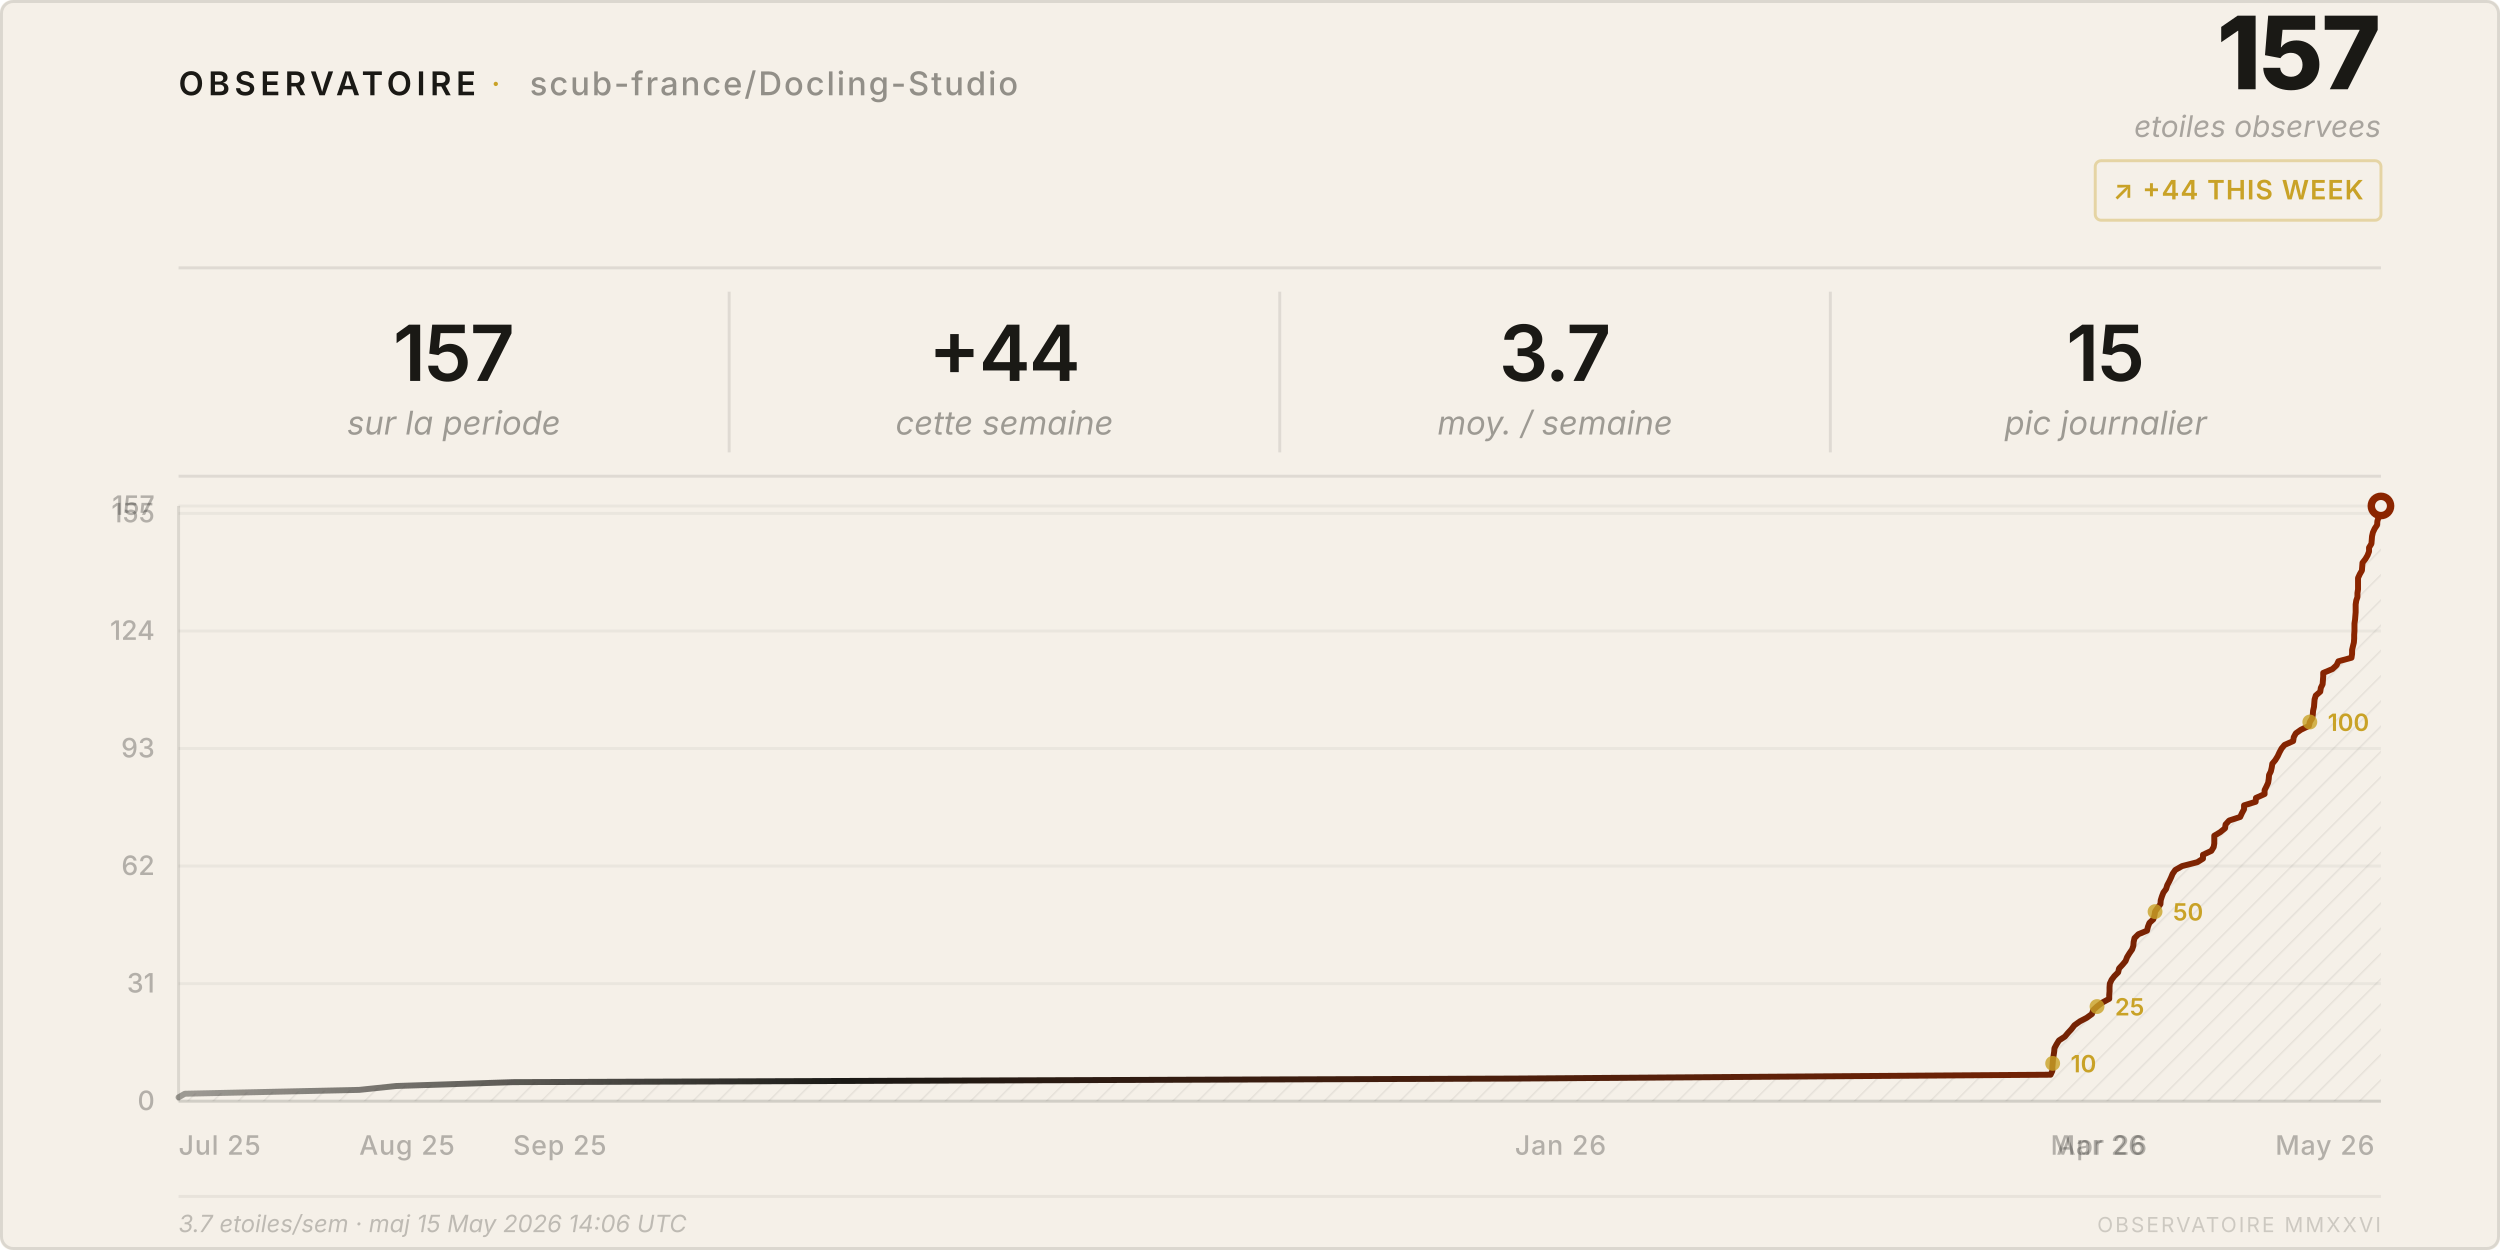
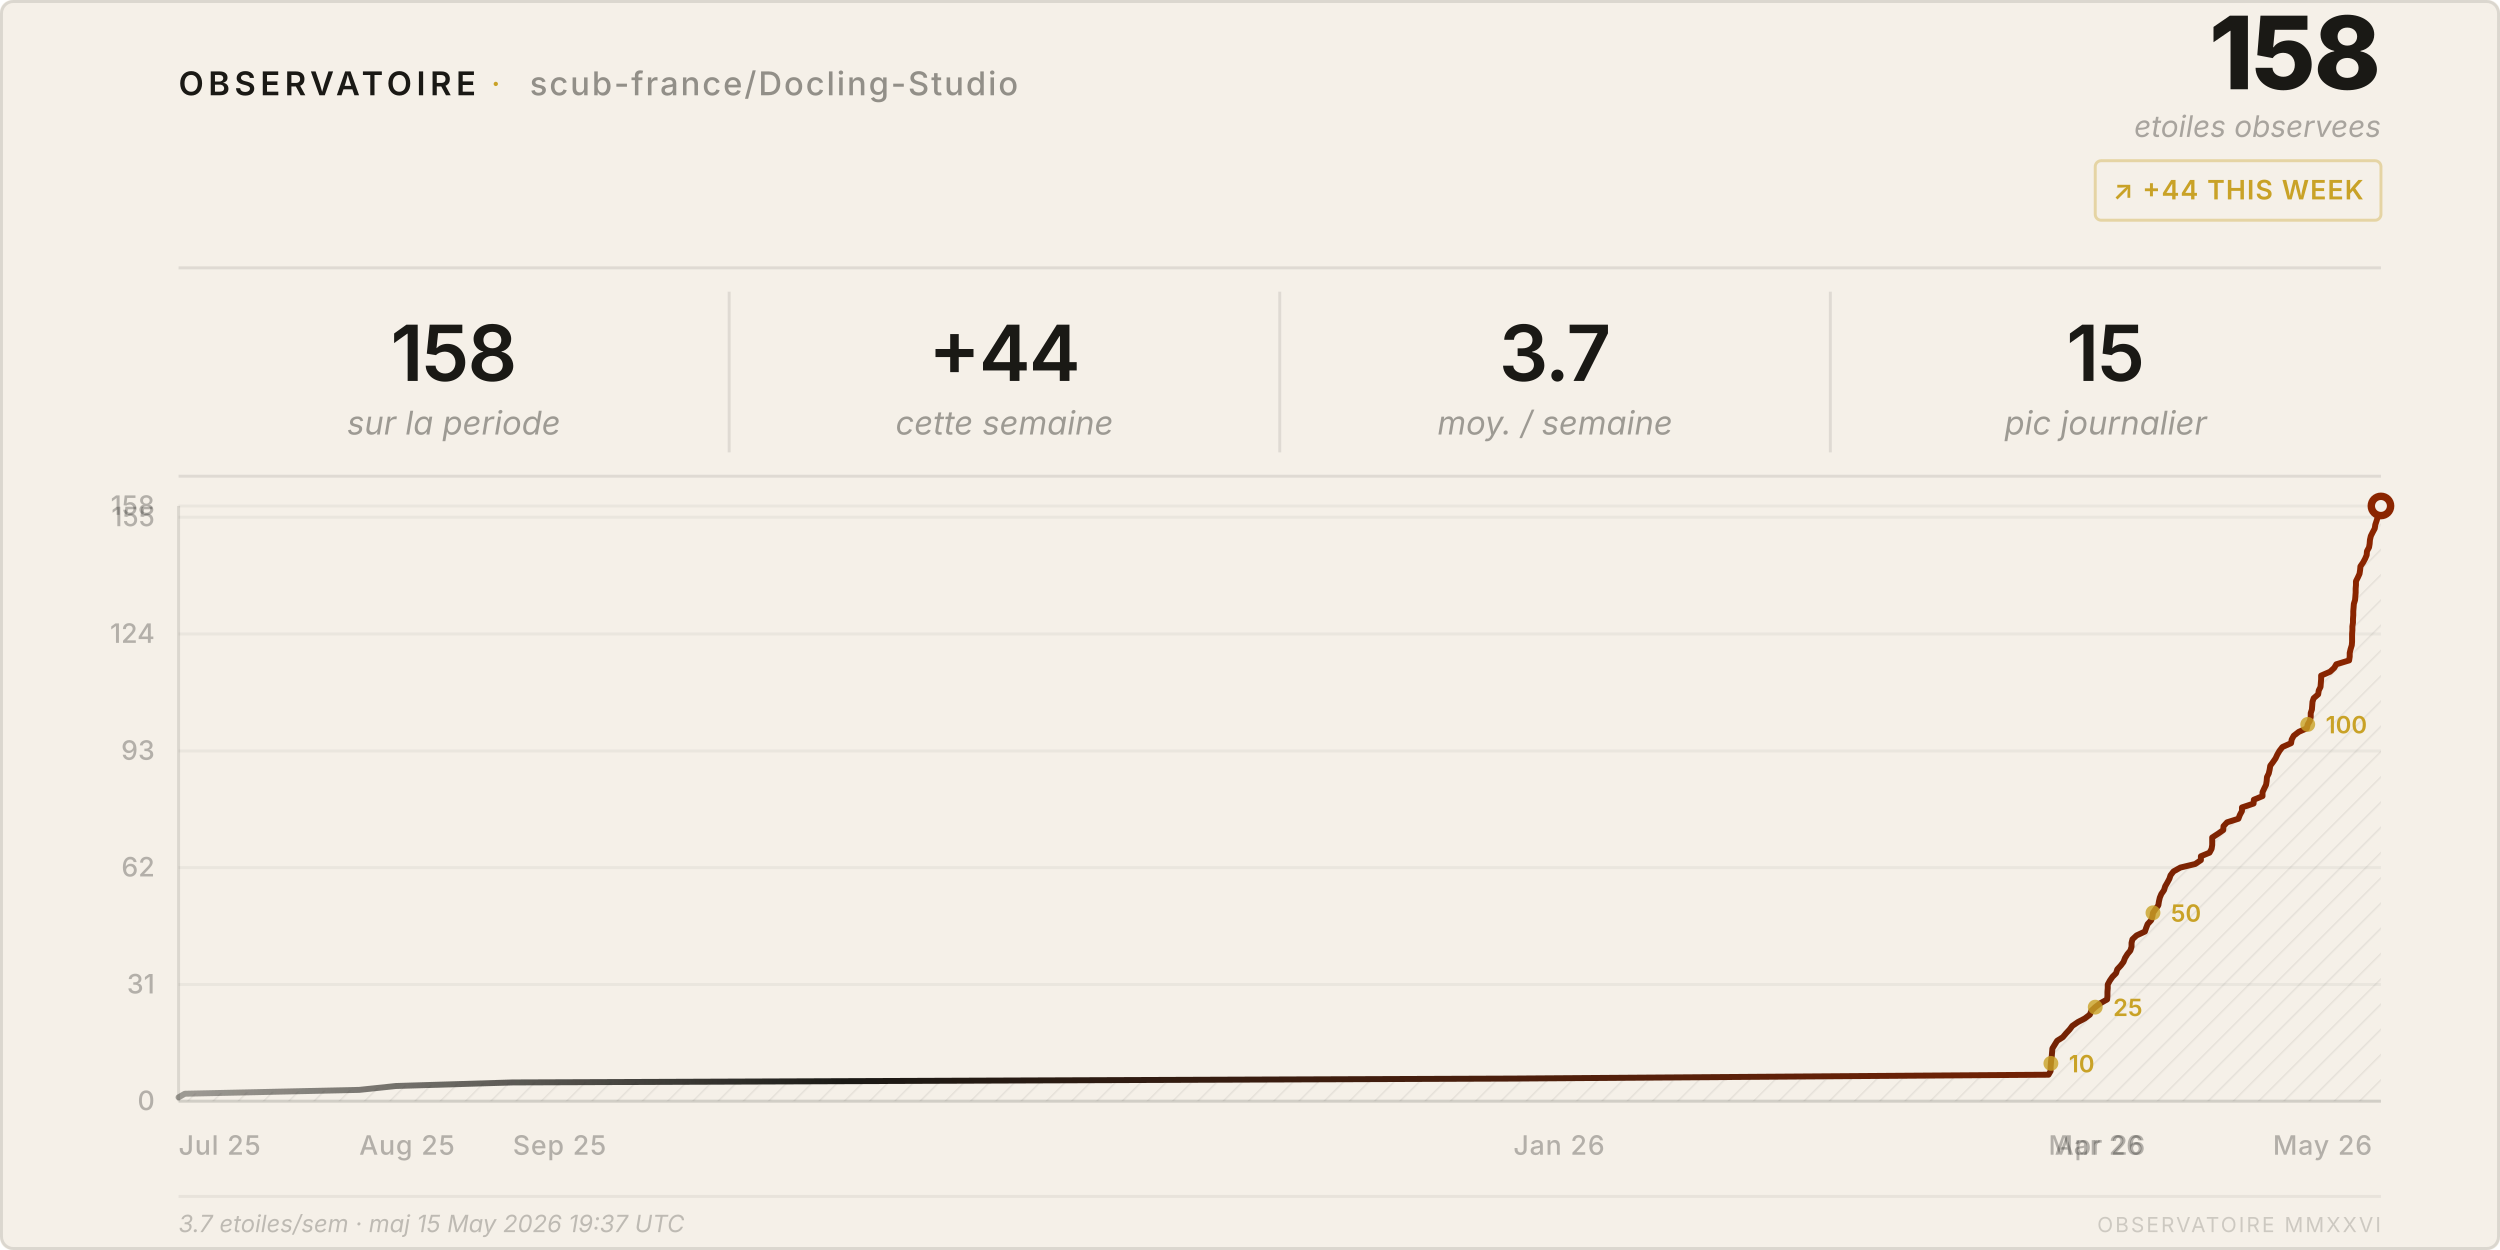
<svg xmlns="http://www.w3.org/2000/svg" viewBox="0 0 840 420" width="840" height="420">
  <style>
    text { font-family: system-ui, -apple-system, 'Segoe UI', sans-serif; }
  </style>
  <defs>
    <pattern id="h" patternUnits="userSpaceOnUse" width="6" height="6" patternTransform="rotate(45)">
      <line x1="0" y1="0" x2="0" y2="6" stroke="rgba(26,25,21,0.07)" stroke-width="1" />
    </pattern>
    <linearGradient id="lg" x1="0%" y1="0%" x2="100%" y2="0%">
      <stop offset="0%" stop-color="#1a1915" stop-opacity="0.4" />
      <stop offset="30%" stop-color="#1a1915" />
      <stop offset="100%" stop-color="#8b2500" />
    </linearGradient>
  </defs>
  <rect width="840" height="420" rx="4" fill="#f5f0e8" />
  <rect x=".5" y=".5" width="839" height="419" rx="4" fill="none" stroke="rgba(26,25,21,0.12)" />
  <text x="60" y="32" font-size="11" font-weight="600" letter-spacing="0.14em" fill="#1a1915">OBSERVATOIRE</text>
  <text x="165" y="32" font-size="11" fill="#c9a227" letter-spacing="0.08em">·</text>
  <text x="178" y="32" font-size="11" font-weight="500" letter-spacing="0.06em" fill="rgba(26,25,21,0.45)">scub-france/Docling-Studio</text>
-   <text x="800" y="30" font-size="34" font-weight="800" fill="#1a1915" text-anchor="end" letter-spacing="-0.02em">157</text>
+   <text x="800" y="30" font-size="34" font-weight="800" fill="#1a1915" text-anchor="end" letter-spacing="-0.02em">158</text>
  <text x="800" y="46" font-size="10" fill="rgba(26,25,21,0.35)" text-anchor="end" font-style="italic">etoiles observees</text>
  <rect x="704" y="54" width="96" height="20" rx="2" fill="none" stroke="rgba(201,162,39,0.35)" />
  <text x="752" y="67" font-size="9" font-weight="600" fill="#c9a227" text-anchor="middle" letter-spacing="0.04em">↗ +44 THIS WEEK</text>
  <line x1="60" y1="90" x2="800" y2="90" stroke="rgba(26,25,21,0.1)" />
-   <text x="152.5" y="128" font-size="26" font-weight="600" fill="#1a1915" text-anchor="middle" letter-spacing="-0.02em">157</text>
+   <text x="152.5" y="128" font-size="26" font-weight="600" fill="#1a1915" text-anchor="middle" letter-spacing="-0.02em">158</text>
  <text x="152.5" y="146" font-size="11" fill="rgba(26,25,21,0.4)" text-anchor="middle" font-style="italic">sur la periode</text>
  <line x1="245.0" y1="98" x2="245.0" y2="152" stroke="rgba(26,25,21,0.1)" />
  <text x="337.5" y="128" font-size="26" font-weight="600" fill="#1a1915" text-anchor="middle" letter-spacing="-0.02em">+44</text>
  <text x="337.5" y="146" font-size="11" fill="rgba(26,25,21,0.4)" text-anchor="middle" font-style="italic">cette semaine</text>
  <line x1="430.0" y1="98" x2="430.0" y2="152" stroke="rgba(26,25,21,0.1)" />
  <text x="522.5" y="128" font-size="26" font-weight="600" fill="#1a1915" text-anchor="middle" letter-spacing="-0.02em">3.7</text>
  <text x="522.5" y="146" font-size="11" fill="rgba(26,25,21,0.4)" text-anchor="middle" font-style="italic">moy. / semaine</text>
  <line x1="615.0" y1="98" x2="615.0" y2="152" stroke="rgba(26,25,21,0.1)" />
  <text x="707.5" y="128" font-size="26" font-weight="600" fill="#1a1915" text-anchor="middle" letter-spacing="-0.02em">15</text>
  <text x="707.5" y="146" font-size="11" fill="rgba(26,25,21,0.4)" text-anchor="middle" font-style="italic">pic journalier</text>
  <line x1="60" y1="160" x2="800" y2="160" stroke="rgba(26,25,21,0.1)" />
  <line x1="60" y1="370.0" x2="800" y2="370.0" stroke="rgba(26,25,21,0.05)" />
  <text x="52" y="373.0" font-size="9" fill="rgba(26,25,21,0.3)" text-anchor="end" font-weight="500">0</text>
-   <line x1="60" y1="330.5" x2="800" y2="330.5" stroke="rgba(26,25,21,0.05)" />
-   <text x="52" y="333.5" font-size="9" fill="rgba(26,25,21,0.3)" text-anchor="end" font-weight="500">31</text>
-   <line x1="60" y1="291.0" x2="800" y2="291.0" stroke="rgba(26,25,21,0.05)" />
-   <text x="52" y="294.0" font-size="9" fill="rgba(26,25,21,0.3)" text-anchor="end" font-weight="500">62</text>
-   <line x1="60" y1="251.5" x2="800" y2="251.5" stroke="rgba(26,25,21,0.05)" />
-   <text x="52" y="254.5" font-size="9" fill="rgba(26,25,21,0.3)" text-anchor="end" font-weight="500">93</text>
-   <line x1="60" y1="212.0" x2="800" y2="212.0" stroke="rgba(26,25,21,0.05)" />
-   <text x="52" y="215.0" font-size="9" fill="rgba(26,25,21,0.3)" text-anchor="end" font-weight="500">124</text>
-   <line x1="60" y1="172.5" x2="800" y2="172.5" stroke="rgba(26,25,21,0.05)" />
-   <text x="52" y="175.5" font-size="9" fill="rgba(26,25,21,0.3)" text-anchor="end" font-weight="500">155</text>
+   <line x1="60" y1="330.8" x2="800" y2="330.8" stroke="rgba(26,25,21,0.05)" />
+   <text x="52" y="333.8" font-size="9" fill="rgba(26,25,21,0.3)" text-anchor="end" font-weight="500">31</text>
+   <line x1="60" y1="291.5" x2="800" y2="291.5" stroke="rgba(26,25,21,0.05)" />
+   <text x="52" y="294.5" font-size="9" fill="rgba(26,25,21,0.3)" text-anchor="end" font-weight="500">62</text>
+   <line x1="60" y1="252.3" x2="800" y2="252.3" stroke="rgba(26,25,21,0.05)" />
+   <text x="52" y="255.3" font-size="9" fill="rgba(26,25,21,0.3)" text-anchor="end" font-weight="500">93</text>
+   <line x1="60" y1="213.0" x2="800" y2="213.0" stroke="rgba(26,25,21,0.05)" />
+   <text x="52" y="216.0" font-size="9" fill="rgba(26,25,21,0.3)" text-anchor="end" font-weight="500">124</text>
+   <line x1="60" y1="173.8" x2="800" y2="173.8" stroke="rgba(26,25,21,0.05)" />
+   <text x="52" y="176.8" font-size="9" fill="rgba(26,25,21,0.3)" text-anchor="end" font-weight="500">155</text>
  <line x1="60" y1="170.0" x2="800" y2="170.0" stroke="rgba(26,25,21,0.05)" />
-   <text x="52" y="173.0" font-size="9" fill="rgba(26,25,21,0.3)" text-anchor="end" font-weight="500">157</text>
+   <text x="52" y="173.0" font-size="9" fill="rgba(26,25,21,0.3)" text-anchor="end" font-weight="500">158</text>
  <text x="60.0" y="388" font-size="9" fill="rgba(26,25,21,0.3)" font-weight="500" letter-spacing="0.03em">Jul 25</text>
  <text x="120.7" y="388" font-size="9" fill="rgba(26,25,21,0.3)" font-weight="500" letter-spacing="0.03em">Aug 25</text>
-   <text x="172.4" y="388" font-size="9" fill="rgba(26,25,21,0.3)" font-weight="500" letter-spacing="0.03em">Sep 25</text>
-   <text x="509.0" y="388" font-size="9" fill="rgba(26,25,21,0.3)" font-weight="500" letter-spacing="0.03em">Jan 26</text>
-   <text x="689.0" y="388" font-size="9" fill="rgba(26,25,21,0.3)" font-weight="500" letter-spacing="0.03em">Mar 26</text>
-   <text x="691.0" y="388" font-size="9" fill="rgba(26,25,21,0.3)" font-weight="500" letter-spacing="0.03em">Apr 26</text>
-   <text x="764.5" y="388" font-size="9" fill="rgba(26,25,21,0.3)" font-weight="500" letter-spacing="0.03em">May 26</text>
+   <text x="172.3" y="388" font-size="9" fill="rgba(26,25,21,0.3)" font-weight="500" letter-spacing="0.03em">Sep 25</text>
+   <text x="508.5" y="388" font-size="9" fill="rgba(26,25,21,0.3)" font-weight="500" letter-spacing="0.03em">Jan 26</text>
+   <text x="688.3" y="388" font-size="9" fill="rgba(26,25,21,0.3)" font-weight="500" letter-spacing="0.03em">Mar 26</text>
+   <text x="690.4" y="388" font-size="9" fill="rgba(26,25,21,0.3)" font-weight="500" letter-spacing="0.03em">Apr 26</text>
+   <text x="763.7" y="388" font-size="9" fill="rgba(26,25,21,0.3)" font-weight="500" letter-spacing="0.03em">May 26</text>
  <line x1="60" y1="170" x2="60" y2="370" stroke="rgba(26,25,21,0.12)" />
  <line x1="60" y1="370" x2="800" y2="370" stroke="rgba(26,25,21,0.12)" />
-   <path d="M 60.0,370 L 60.0,368.7 L 62.1,367.5 L 120.7,366.2 L 133.1,364.9 L 172.4,363.6 L 509.0,362.4 L 689.0,361.1 L 689.6,359.8 L 689.6,358.5 L 689.7,357.3 L 689.8,356.0 L 690.0,354.7 L 690.2,353.4 L 690.3,352.2 L 691.0,350.9 L 691.8,349.6 L 693.8,348.3 L 694.8,347.1 L 696.0,345.8 L 697.0,344.5 L 698.8,343.2 L 701.1,342.0 L 702.9,340.7 L 703.3,339.4 L 704.6,338.2 L 706.3,336.9 L 708.7,335.6 L 708.7,334.3 L 708.8,333.1 L 708.8,331.8 L 708.9,330.5 L 709.5,329.2 L 710.4,328.0 L 711.7,326.7 L 712.0,325.4 L 713.2,324.1 L 714.2,322.9 L 714.7,321.6 L 715.5,320.3 L 716.4,319.0 L 716.8,317.8 L 716.9,316.5 L 717.2,315.2 L 718.5,313.9 L 721.4,312.7 L 721.7,311.4 L 722.2,310.1 L 723.5,308.9 L 723.9,307.6 L 724.1,306.3 L 725.0,305.0 L 725.9,303.8 L 726.0,302.5 L 726.4,301.2 L 726.9,299.9 L 727.8,298.7 L 728.2,297.4 L 728.9,296.1 L 729.5,294.8 L 730.0,293.6 L 730.9,292.3 L 733.2,291.0 L 738.3,289.7 L 740.2,288.5 L 740.2,287.2 L 743.0,285.9 L 743.8,284.6 L 744.0,283.4 L 744.0,282.1 L 744.0,280.8 L 746.0,279.6 L 747.6,278.3 L 747.8,277.0 L 749.0,275.7 L 752.7,274.5 L 753.3,273.2 L 754.0,271.9 L 754.0,270.6 L 757.9,269.4 L 758.0,268.1 L 760.9,266.8 L 760.9,265.5 L 761.5,264.3 L 762.1,263.0 L 762.3,261.7 L 762.4,260.4 L 763.0,259.2 L 763.3,257.9 L 763.5,256.6 L 764.5,255.4 L 765.3,254.1 L 765.9,252.8 L 766.6,251.5 L 767.6,250.3 L 770.5,249.0 L 770.7,247.7 L 771.4,246.4 L 773.1,245.2 L 775.8,243.9 L 776.1,242.6 L 776.9,241.3 L 777.1,240.1 L 777.2,238.8 L 777.5,237.5 L 777.6,236.2 L 777.7,235.0 L 778.1,233.7 L 779.6,232.4 L 779.8,231.1 L 780.4,229.9 L 780.5,228.6 L 780.6,227.3 L 780.6,226.1 L 783.7,224.8 L 785.1,223.5 L 785.7,222.2 L 790.1,221.0 L 790.3,219.7 L 790.3,218.4 L 790.6,217.1 L 790.9,215.9 L 791.0,214.6 L 791.0,213.3 L 791.1,212.0 L 791.1,210.8 L 791.1,209.5 L 791.3,208.2 L 791.4,206.9 L 791.5,205.7 L 791.5,204.4 L 791.5,203.1 L 791.7,201.8 L 792.1,200.6 L 792.1,199.3 L 792.3,198.0 L 792.3,196.8 L 792.3,195.5 L 792.3,194.2 L 792.9,192.9 L 793.6,191.7 L 793.7,190.4 L 793.8,189.1 L 794.8,187.8 L 795.5,186.6 L 796.0,185.3 L 796.0,184.0 L 796.8,182.7 L 796.9,181.5 L 797.0,180.2 L 797.3,178.9 L 797.9,177.6 L 798.7,176.4 L 798.8,175.1 L 799.2,173.8 L 799.7,172.5 L 799.8,171.3 L 800.0,170.0 L 800.0,370 Z" fill="url(#h)" />
-   <polyline points="60.0,368.7 62.1,367.5 120.7,366.2 133.1,364.9 172.4,363.6 509.0,362.4 689.0,361.1 689.6,359.8 689.6,358.5 689.7,357.3 689.8,356.0 690.0,354.7 690.2,353.4 690.3,352.2 691.0,350.9 691.8,349.6 693.8,348.3 694.8,347.1 696.0,345.8 697.0,344.5 698.8,343.2 701.1,342.0 702.9,340.7 703.3,339.4 704.6,338.2 706.3,336.9 708.7,335.6 708.7,334.3 708.8,333.1 708.8,331.8 708.9,330.5 709.5,329.2 710.4,328.0 711.7,326.7 712.0,325.4 713.2,324.1 714.2,322.9 714.7,321.6 715.5,320.3 716.4,319.0 716.8,317.8 716.9,316.5 717.2,315.2 718.5,313.9 721.4,312.7 721.7,311.4 722.2,310.1 723.5,308.9 723.9,307.6 724.1,306.3 725.0,305.0 725.9,303.8 726.0,302.5 726.4,301.2 726.9,299.9 727.8,298.7 728.2,297.4 728.9,296.1 729.5,294.8 730.0,293.6 730.9,292.3 733.2,291.0 738.3,289.7 740.2,288.5 740.2,287.2 743.0,285.9 743.8,284.6 744.0,283.4 744.0,282.1 744.0,280.8 746.0,279.6 747.6,278.3 747.8,277.0 749.0,275.7 752.7,274.5 753.3,273.2 754.0,271.9 754.0,270.6 757.9,269.4 758.0,268.1 760.9,266.8 760.9,265.5 761.5,264.3 762.1,263.0 762.3,261.7 762.4,260.4 763.0,259.2 763.3,257.9 763.5,256.6 764.5,255.4 765.3,254.1 765.9,252.8 766.6,251.5 767.6,250.3 770.5,249.0 770.7,247.7 771.4,246.4 773.1,245.2 775.8,243.9 776.1,242.6 776.9,241.3 777.1,240.1 777.2,238.8 777.5,237.5 777.6,236.2 777.7,235.0 778.1,233.7 779.6,232.4 779.8,231.1 780.4,229.9 780.5,228.6 780.6,227.3 780.6,226.1 783.7,224.8 785.1,223.5 785.7,222.2 790.1,221.0 790.3,219.7 790.3,218.4 790.6,217.1 790.9,215.9 791.0,214.6 791.0,213.3 791.1,212.0 791.1,210.8 791.1,209.5 791.3,208.2 791.4,206.9 791.5,205.7 791.5,204.4 791.5,203.1 791.7,201.8 792.1,200.6 792.1,199.3 792.3,198.0 792.3,196.8 792.3,195.5 792.3,194.2 792.9,192.9 793.6,191.7 793.7,190.4 793.8,189.1 794.8,187.8 795.5,186.6 796.0,185.3 796.0,184.0 796.8,182.7 796.9,181.5 797.0,180.2 797.3,178.9 797.9,177.6 798.7,176.4 798.8,175.1 799.2,173.8 799.7,172.5 799.8,171.3 800.0,170.0" fill="none" stroke="url(#lg)" stroke-width="2" stroke-linejoin="round" stroke-linecap="round" />
+   <path d="M 60.0,370 L 60.0,368.7 L 62.1,367.5 L 120.7,366.2 L 133.0,364.9 L 172.3,363.7 L 508.5,362.4 L 688.3,361.1 L 689.0,359.9 L 689.0,358.6 L 689.1,357.3 L 689.2,356.1 L 689.4,354.8 L 689.5,353.5 L 689.6,352.3 L 690.4,351.0 L 691.2,349.7 L 693.1,348.5 L 694.2,347.2 L 695.4,345.9 L 696.3,344.7 L 698.2,343.4 L 700.5,342.2 L 702.2,340.9 L 702.7,339.6 L 704.0,338.4 L 705.7,337.1 L 708.0,335.8 L 708.1,334.6 L 708.1,333.3 L 708.2,332.0 L 708.2,330.8 L 708.9,329.5 L 709.8,328.2 L 711.0,327.0 L 711.4,325.7 L 712.6,324.4 L 713.5,323.2 L 714.0,321.9 L 714.8,320.6 L 715.8,319.4 L 716.2,318.1 L 716.2,316.8 L 716.5,315.6 L 717.9,314.3 L 720.7,313.0 L 721.1,311.8 L 721.6,310.5 L 722.8,309.2 L 723.2,308.0 L 723.4,306.7 L 724.3,305.4 L 725.2,304.2 L 725.4,302.9 L 725.7,301.6 L 726.2,300.4 L 727.1,299.1 L 727.5,297.8 L 728.2,296.6 L 728.9,295.3 L 729.3,294.1 L 730.3,292.8 L 732.6,291.5 L 737.6,290.3 L 739.5,289.0 L 739.5,287.7 L 742.4,286.5 L 743.1,285.2 L 743.3,283.9 L 743.3,282.7 L 743.3,281.4 L 745.3,280.1 L 747.0,278.9 L 747.1,277.6 L 748.3,276.3 L 752.1,275.1 L 752.6,273.8 L 753.3,272.5 L 753.3,271.3 L 757.2,270.0 L 757.3,268.7 L 760.2,267.5 L 760.2,266.2 L 760.8,264.9 L 761.4,263.7 L 761.6,262.4 L 761.7,261.1 L 762.3,259.9 L 762.6,258.6 L 762.8,257.3 L 763.7,256.1 L 764.6,254.8 L 765.2,253.5 L 765.9,252.3 L 766.9,251.0 L 769.8,249.7 L 770.0,248.5 L 770.7,247.2 L 772.4,245.9 L 775.1,244.7 L 775.4,243.4 L 776.1,242.2 L 776.4,240.9 L 776.4,239.6 L 776.8,238.4 L 776.9,237.1 L 777.0,235.8 L 777.4,234.6 L 778.9,233.3 L 779.1,232.0 L 779.7,230.8 L 779.8,229.5 L 779.9,228.2 L 779.9,227.0 L 782.9,225.7 L 784.3,224.4 L 785.0,223.2 L 789.3,221.9 L 789.5,220.6 L 789.5,219.4 L 789.8,218.1 L 790.2,216.8 L 790.3,215.6 L 790.3,214.3 L 790.3,213.0 L 790.4,211.8 L 790.4,210.5 L 790.6,209.2 L 790.6,208.0 L 790.7,206.7 L 790.7,205.4 L 790.8,204.2 L 790.9,202.9 L 791.3,201.6 L 791.4,200.4 L 791.5,199.1 L 791.5,197.8 L 791.6,196.6 L 791.6,195.3 L 792.2,194.1 L 792.8,192.8 L 793.0,191.5 L 793.1,190.3 L 794.0,189.0 L 794.7,187.7 L 795.2,186.5 L 795.3,185.2 L 796.0,183.9 L 796.2,182.7 L 796.3,181.4 L 796.6,180.1 L 797.2,178.9 L 797.9,177.6 L 798.1,176.3 L 798.5,175.1 L 798.9,173.8 L 799.0,172.5 L 799.3,171.3 L 800.0,170.0 L 800.0,370 Z" fill="url(#h)" />
+   <polyline points="60.0,368.7 62.1,367.5 120.7,366.2 133.0,364.9 172.3,363.7 508.5,362.4 688.3,361.1 689.0,359.9 689.0,358.6 689.1,357.3 689.2,356.1 689.4,354.8 689.5,353.5 689.6,352.3 690.4,351.0 691.2,349.7 693.1,348.5 694.2,347.2 695.4,345.9 696.3,344.7 698.2,343.4 700.5,342.2 702.2,340.9 702.7,339.6 704.0,338.4 705.7,337.1 708.0,335.8 708.1,334.6 708.1,333.3 708.2,332.0 708.2,330.8 708.9,329.5 709.8,328.2 711.0,327.0 711.4,325.7 712.6,324.4 713.5,323.2 714.0,321.9 714.8,320.6 715.8,319.4 716.2,318.1 716.2,316.8 716.5,315.6 717.9,314.3 720.7,313.0 721.1,311.8 721.6,310.5 722.8,309.2 723.2,308.0 723.4,306.7 724.3,305.4 725.2,304.2 725.4,302.9 725.7,301.6 726.2,300.4 727.1,299.1 727.5,297.8 728.2,296.6 728.9,295.3 729.3,294.1 730.3,292.8 732.6,291.5 737.6,290.3 739.5,289.0 739.5,287.7 742.4,286.5 743.1,285.2 743.3,283.9 743.3,282.7 743.3,281.4 745.3,280.1 747.0,278.9 747.1,277.6 748.3,276.3 752.1,275.1 752.6,273.8 753.3,272.5 753.3,271.3 757.2,270.0 757.3,268.7 760.2,267.5 760.2,266.2 760.8,264.9 761.4,263.7 761.6,262.4 761.7,261.1 762.3,259.9 762.6,258.6 762.8,257.3 763.7,256.1 764.6,254.8 765.2,253.5 765.9,252.3 766.9,251.0 769.8,249.7 770.0,248.5 770.7,247.2 772.4,245.9 775.1,244.7 775.4,243.4 776.1,242.2 776.4,240.9 776.4,239.6 776.8,238.4 776.9,237.1 777.0,235.8 777.4,234.6 778.9,233.3 779.1,232.0 779.7,230.8 779.8,229.5 779.9,228.2 779.9,227.0 782.9,225.7 784.3,224.4 785.0,223.2 789.3,221.9 789.5,220.6 789.5,219.4 789.8,218.1 790.2,216.8 790.3,215.6 790.3,214.3 790.3,213.0 790.4,211.8 790.4,210.5 790.6,209.2 790.6,208.0 790.7,206.7 790.7,205.4 790.8,204.2 790.9,202.9 791.3,201.6 791.4,200.4 791.5,199.1 791.5,197.8 791.6,196.6 791.6,195.3 792.2,194.1 792.8,192.8 793.0,191.5 793.1,190.3 794.0,189.0 794.7,187.7 795.2,186.5 795.3,185.2 796.0,183.9 796.2,182.7 796.3,181.4 796.6,180.1 797.2,178.9 797.9,177.6 798.1,176.3 798.5,175.1 798.9,173.8 799.0,172.5 799.3,171.3 800.0,170.0" fill="none" stroke="url(#lg)" stroke-width="2" stroke-linejoin="round" stroke-linecap="round" />
  <circle cx="800.0" cy="170.0" r="4.5" fill="#8b2500" />
  <circle cx="800.0" cy="170.0" r="2" fill="#f5f0e8" />
-   <circle cx="689.7" cy="357.3" r="2.5" fill="#c9a227" opacity="0.8" />
-   <text x="695.7" y="360.3" font-size="8" fill="#c9a227" font-weight="600">10</text>
-   <circle cx="704.6" cy="338.2" r="2.5" fill="#c9a227" opacity="0.8" />
-   <text x="710.6" y="341.2" font-size="8" fill="#c9a227" font-weight="600">25</text>
-   <circle cx="724.1" cy="306.3" r="2.5" fill="#c9a227" opacity="0.8" />
-   <text x="730.1" y="309.3" font-size="8" fill="#c9a227" font-weight="600">50</text>
-   <circle cx="776.1" cy="242.6" r="2.5" fill="#c9a227" opacity="0.8" />
-   <text x="782.1" y="245.6" font-size="8" fill="#c9a227" font-weight="600">100</text>
+   <circle cx="689.1" cy="357.3" r="2.5" fill="#c9a227" opacity="0.8" />
+   <text x="695.1" y="360.3" font-size="8" fill="#c9a227" font-weight="600">10</text>
+   <circle cx="704.0" cy="338.4" r="2.5" fill="#c9a227" opacity="0.8" />
+   <text x="710.0" y="341.4" font-size="8" fill="#c9a227" font-weight="600">25</text>
+   <circle cx="723.4" cy="306.7" r="2.5" fill="#c9a227" opacity="0.8" />
+   <text x="729.4" y="309.7" font-size="8" fill="#c9a227" font-weight="600">50</text>
+   <circle cx="775.4" cy="243.4" r="2.5" fill="#c9a227" opacity="0.8" />
+   <text x="781.4" y="246.4" font-size="8" fill="#c9a227" font-weight="600">100</text>
  <line x1="60" y1="402" x2="800" y2="402" stroke="rgba(26,25,21,0.06)" />
-   <text x="60" y="414" font-size="8" fill="rgba(26,25,21,0.25)" font-style="italic">3.7 etoiles/sem · maj 15 May 2026 14:06 UTC</text>
+   <text x="60" y="414" font-size="8" fill="rgba(26,25,21,0.25)" font-style="italic">3.7 etoiles/sem · maj 15 May 2026 19:37 UTC</text>
  <text x="800" y="414" font-size="7" fill="rgba(26,25,21,0.18)" text-anchor="end" letter-spacing="0.1em">OBSERVATOIRE MMXXVI</text>
</svg>
